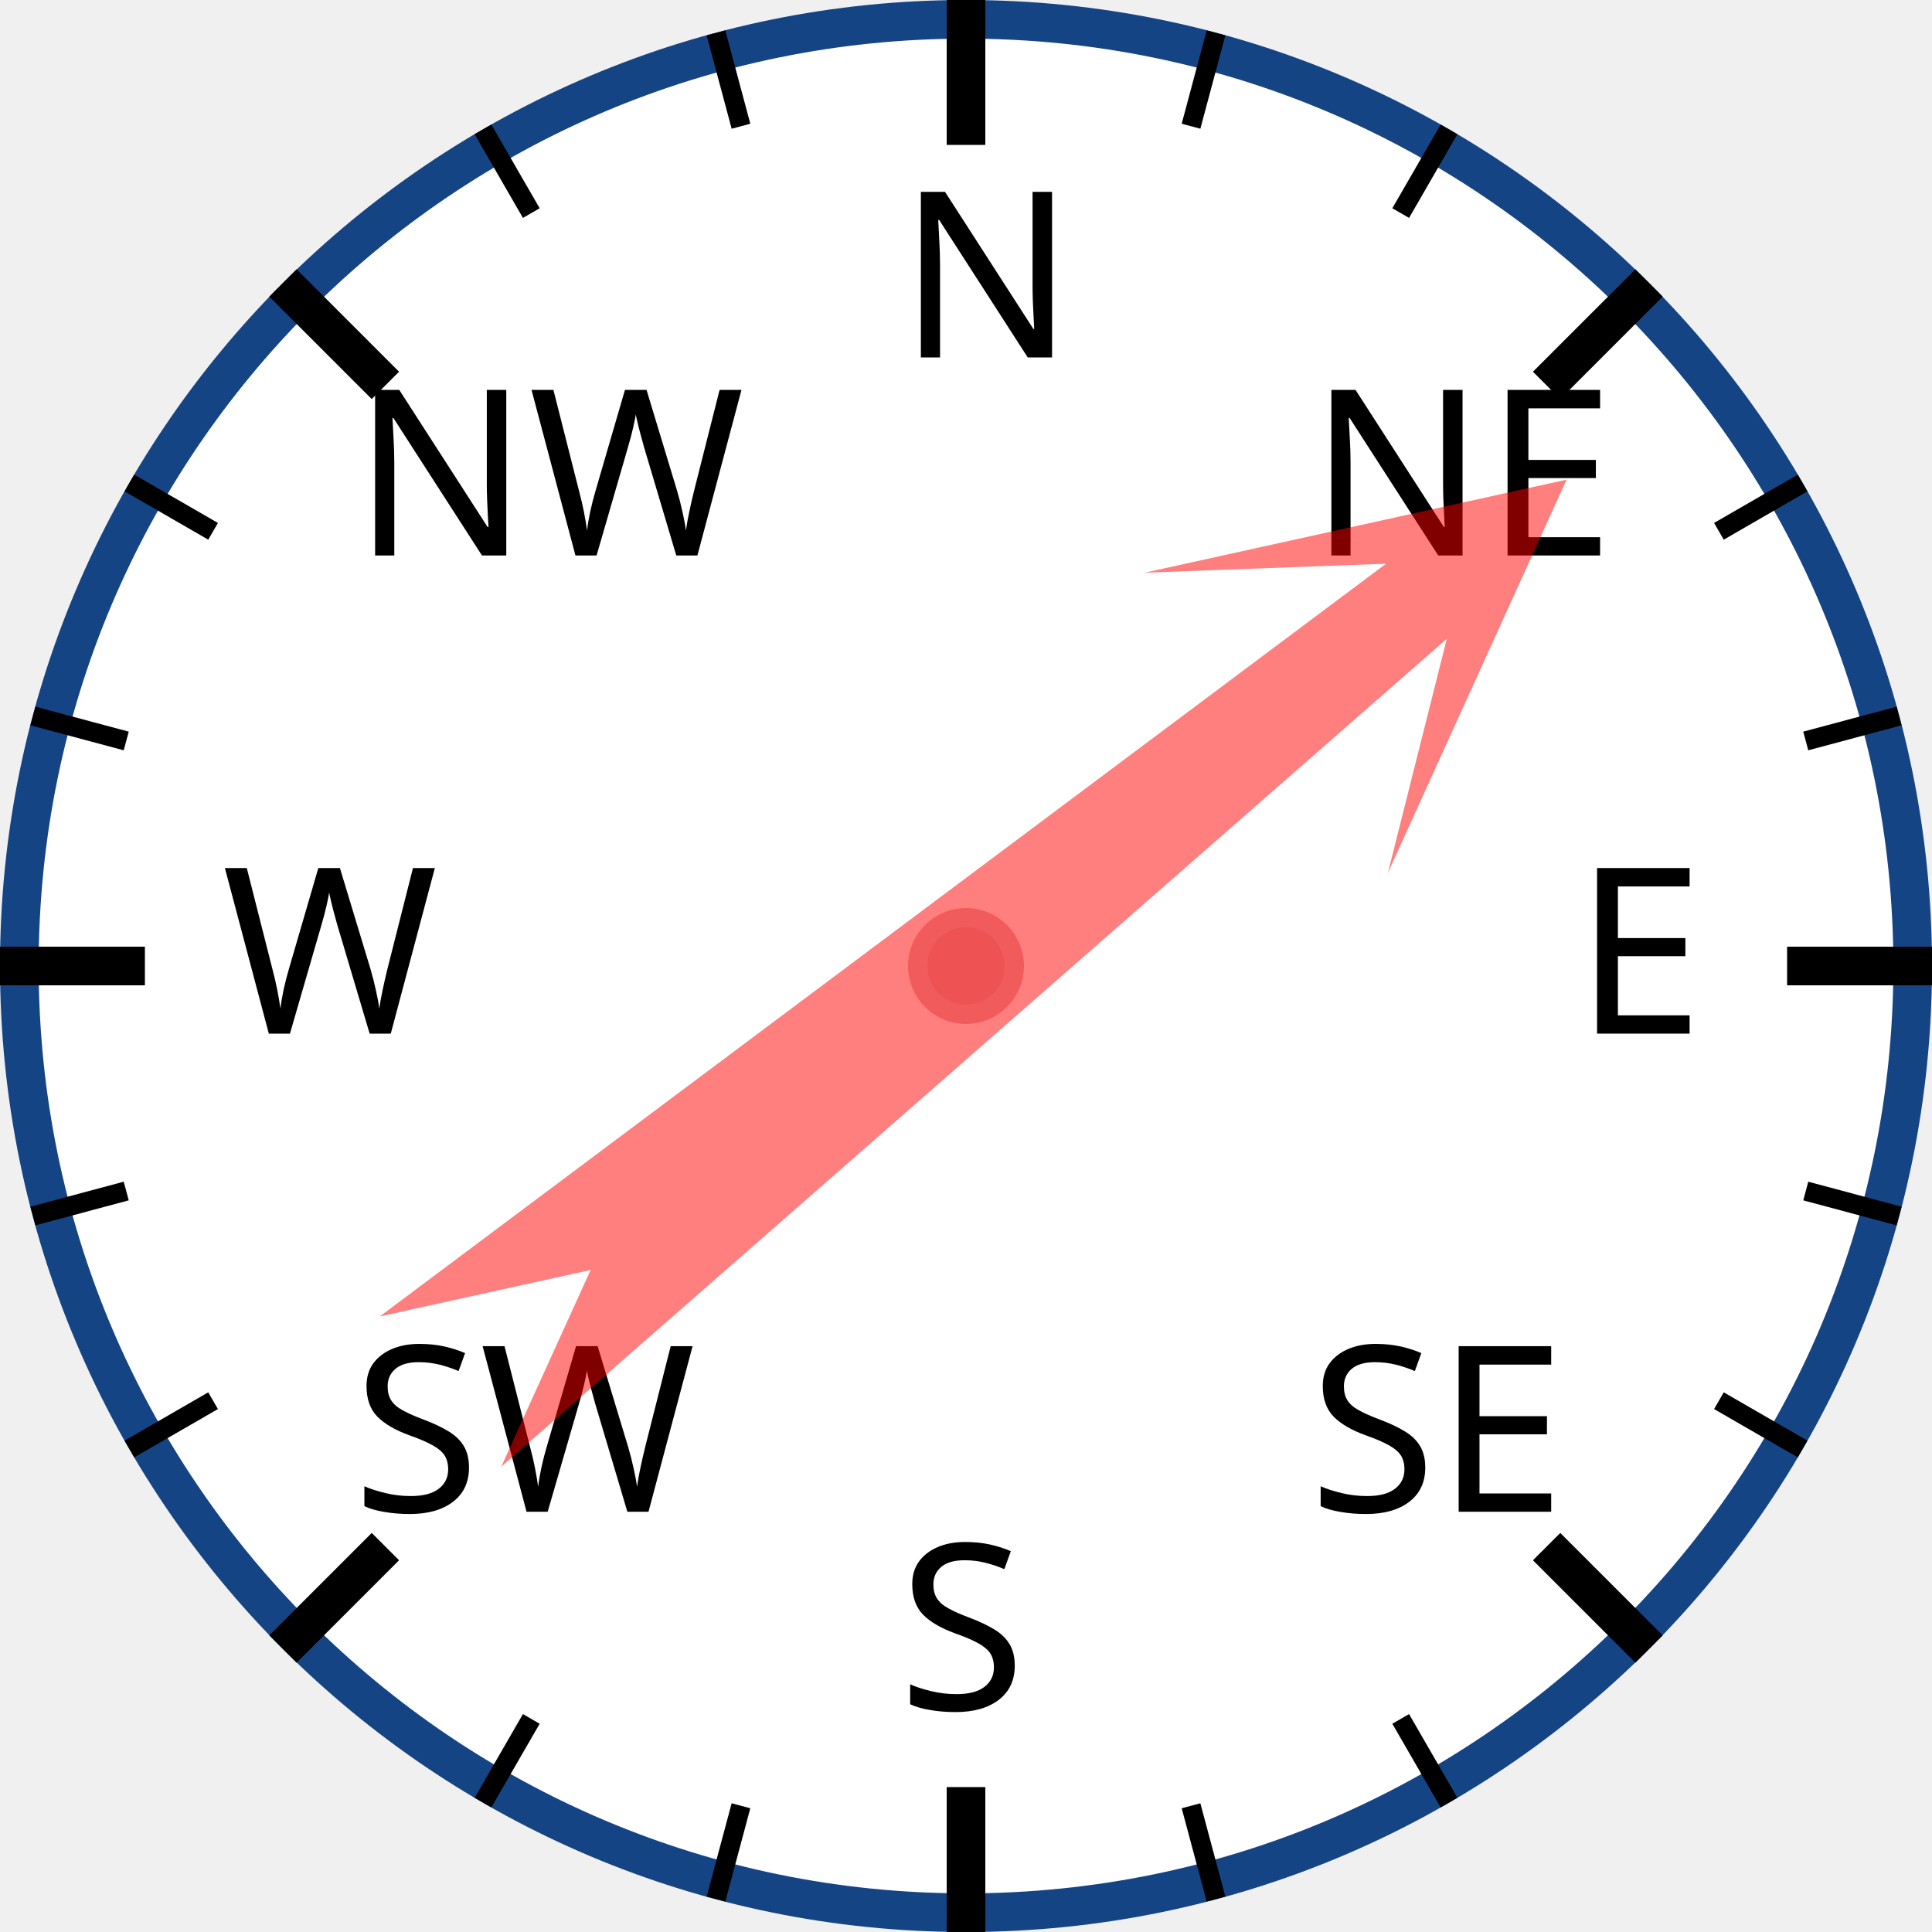
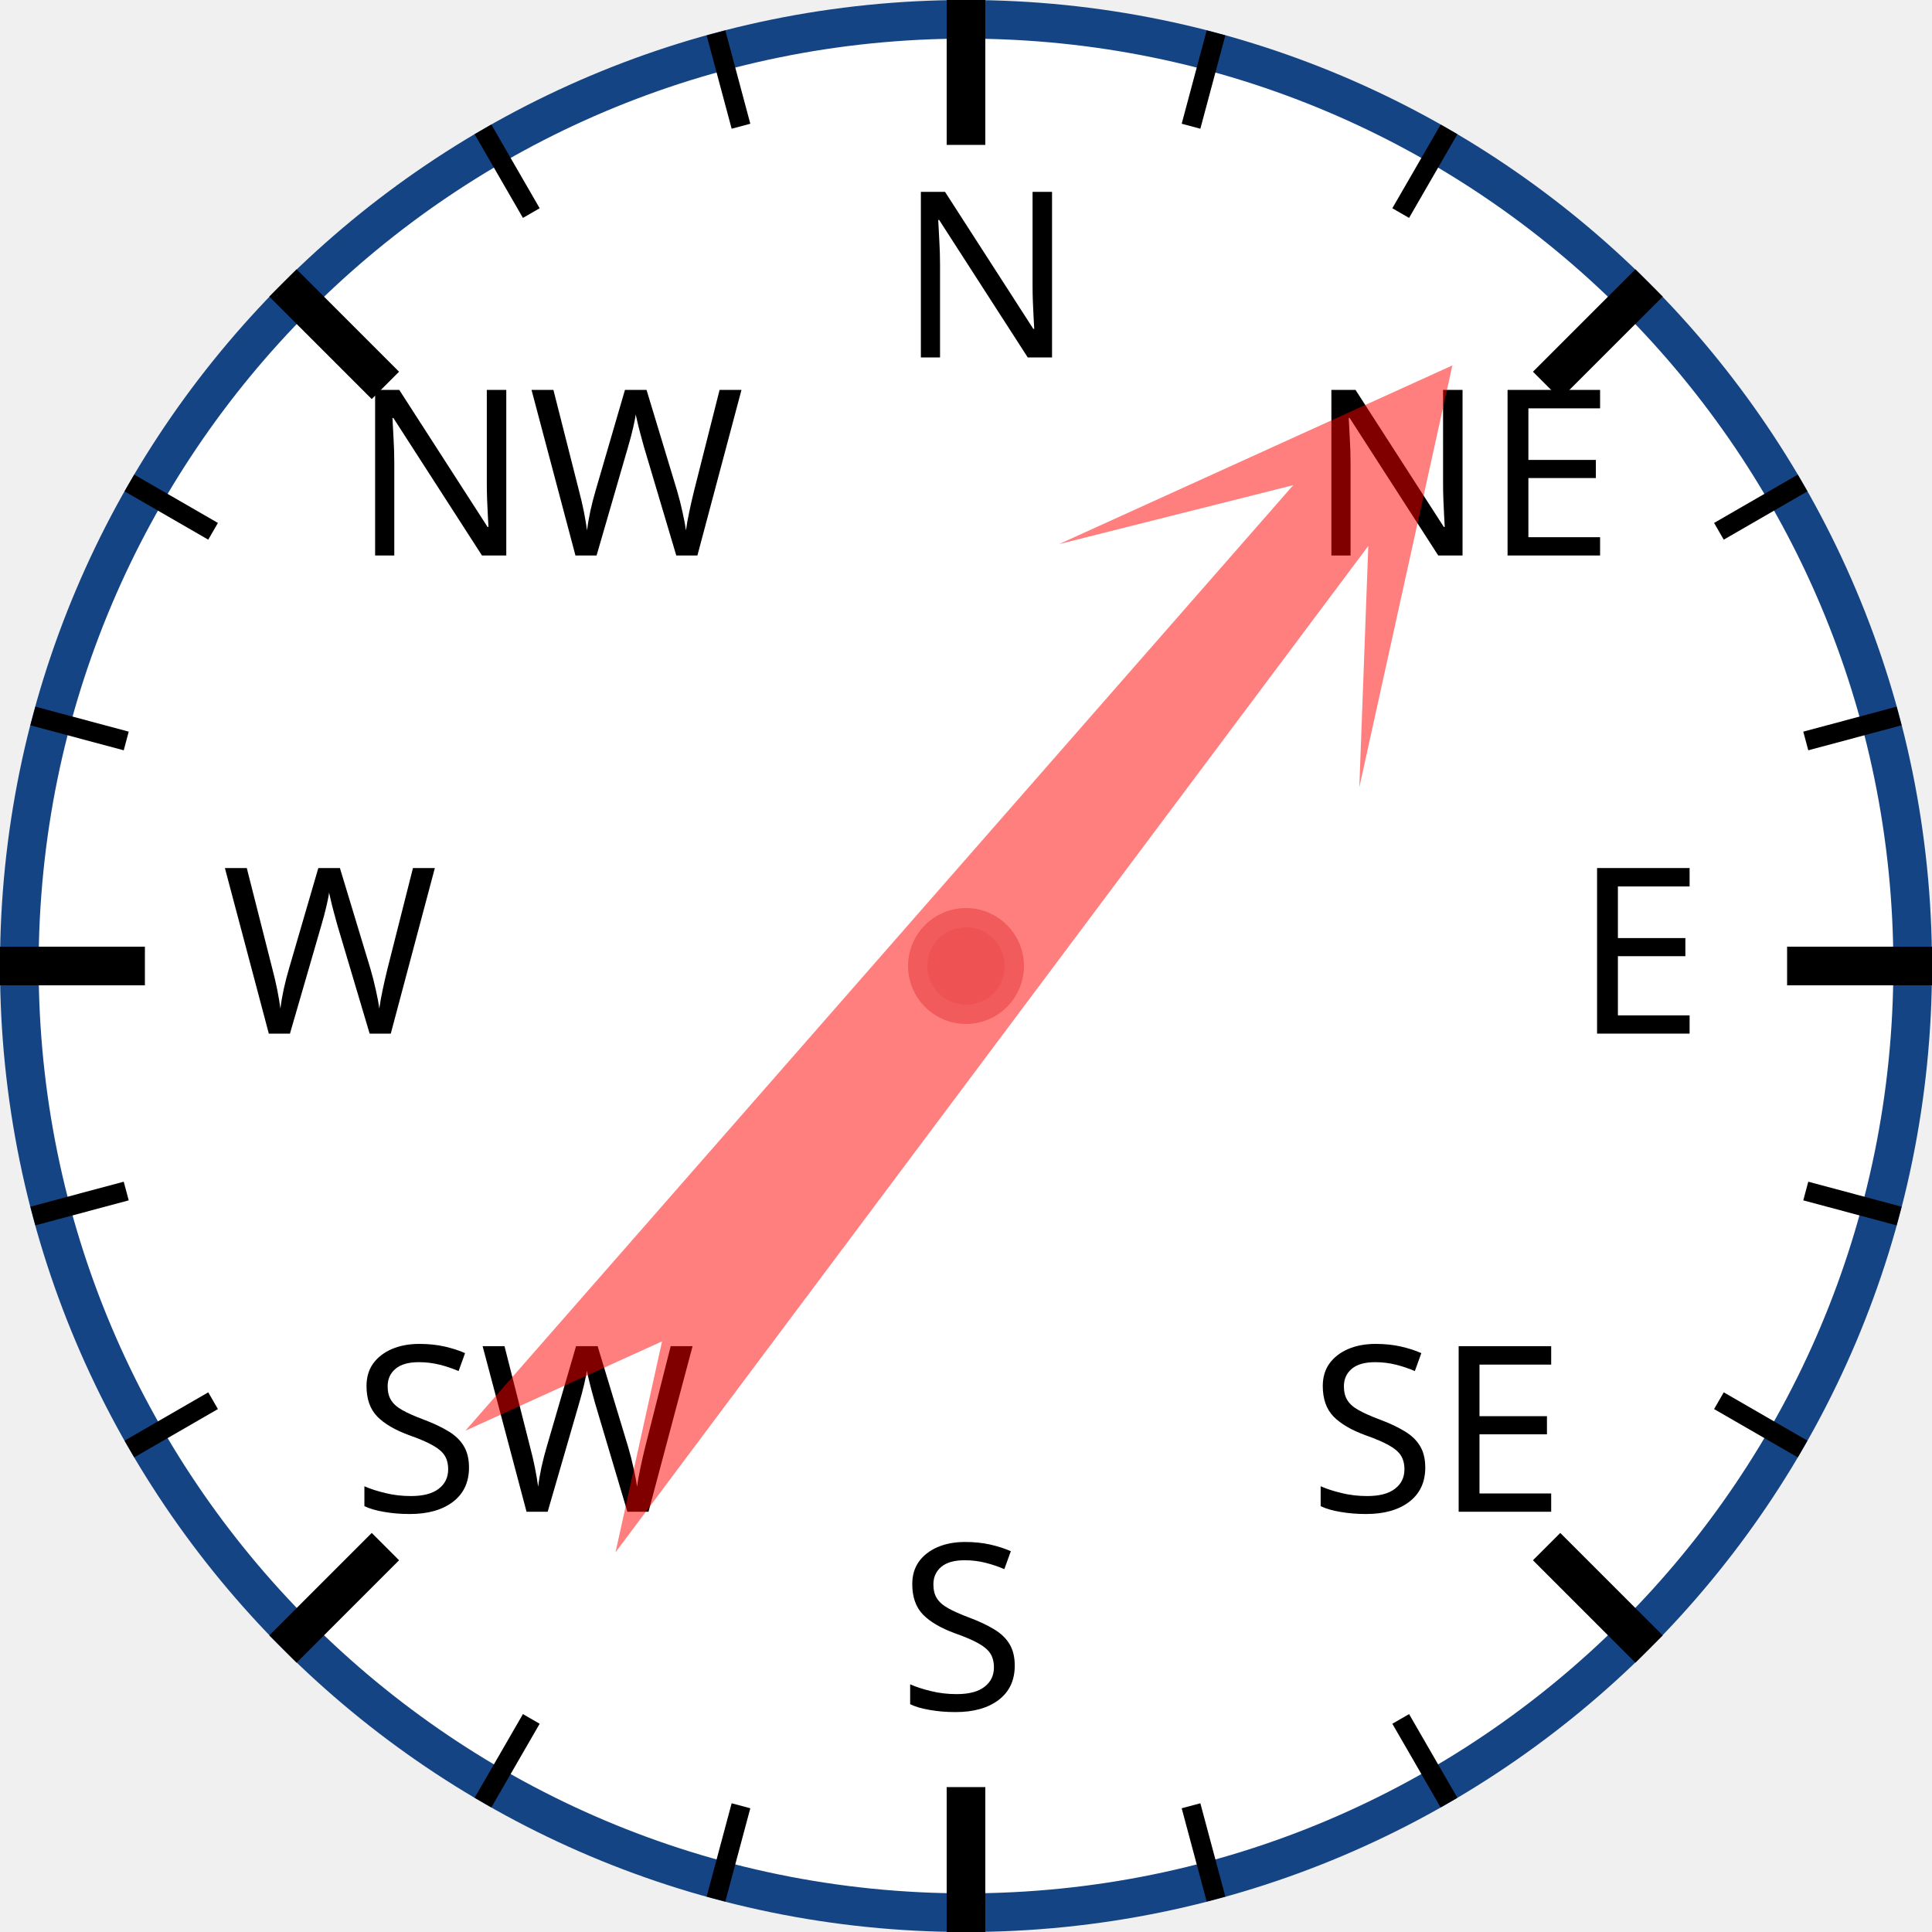
<svg xmlns="http://www.w3.org/2000/svg" width="120px" height="120px" viewBox="0 0 200 200">
  <circle cx="100" cy="100" r="98" style="fill: white; stroke: #154485; stroke-width: 4;" />
  <text x="93.0" y="37.0" style="font-family: sans-serif; font-size: 18pt;">N</text>
  <line x1="100.0" y1="0.0" x2="100.0" y2="15.0" style="stroke: black; stroke-width: 4;" />
  <line x1="74.118" y1="3.407" x2="76.706" y2="13.067" style="stroke: black; stroke-width: 2;" />
  <line x1="50" y1="13.397" x2="55" y2="22.058" style="stroke: black; stroke-width: 2;" />
  <text x="36.503" y="57.503" style="font-family: sans-serif; font-size: 18pt;">NW</text>
  <line x1="29.289" y1="29.289" x2="39.896" y2="39.896" style="stroke: black; stroke-width: 4;" />
  <line x1="13.397" y1="50" x2="22.058" y2="55" style="stroke: black; stroke-width: 2;" />
  <line x1="3.407" y1="74.118" x2="13.067" y2="76.706" style="stroke: black; stroke-width: 2;" />
  <text x="23.0" y="107.0" style="font-family: sans-serif; font-size: 18pt;">W</text>
  <line x1="0.0" y1="100.0" x2="15.0" y2="100.0" style="stroke: black; stroke-width: 4;" />
  <line x1="3.407" y1="125.882" x2="13.067" y2="123.294" style="stroke: black; stroke-width: 2;" />
  <line x1="13.397" y1="150" x2="22.058" y2="145" style="stroke: black; stroke-width: 2;" />
  <text x="36.503" y="156.497" style="font-family: sans-serif; font-size: 18pt;">SW</text>
  <line x1="29.289" y1="170.711" x2="39.896" y2="160.104" style="stroke: black; stroke-width: 4;" />
  <line x1="50" y1="186.603" x2="55" y2="177.942" style="stroke: black; stroke-width: 2;" />
  <line x1="74.118" y1="196.593" x2="76.706" y2="186.933" style="stroke: black; stroke-width: 2;" />
  <text x="93" y="177.0" style="font-family: sans-serif; font-size: 18pt;">S</text>
  <line x1="100" y1="200.0" x2="100" y2="185.0" style="stroke: black; stroke-width: 4;" />
  <line x1="125.882" y1="196.593" x2="123.294" y2="186.933" style="stroke: black; stroke-width: 2;" />
  <line x1="150.0" y1="186.603" x2="145.0" y2="177.942" style="stroke: black; stroke-width: 2;" />
  <text x="135.497" y="156.497" style="font-family: sans-serif; font-size: 18pt;">SE</text>
  <line x1="170.711" y1="170.711" x2="160.104" y2="160.104" style="stroke: black; stroke-width: 4;" />
  <line x1="186.603" y1="150" x2="177.942" y2="145" style="stroke: black; stroke-width: 2;" />
  <line x1="196.593" y1="125.882" x2="186.933" y2="123.294" style="stroke: black; stroke-width: 2;" />
  <text x="163.0" y="107" style="font-family: sans-serif; font-size: 18pt;">E</text>
  <line x1="200.0" y1="100" x2="185.0" y2="100" style="stroke: black; stroke-width: 4;" />
  <line x1="196.593" y1="74.118" x2="186.933" y2="76.706" style="stroke: black; stroke-width: 2;" />
  <line x1="186.603" y1="50" x2="177.942" y2="55" style="stroke: black; stroke-width: 2;" />
  <text x="135.497" y="57.503" style="font-family: sans-serif; font-size: 18pt;">NE</text>
  <line x1="170.711" y1="29.289" x2="160.104" y2="39.896" style="stroke: black; stroke-width: 4;" />
  <line x1="150" y1="13.397" x2="145" y2="22.058" style="stroke: black; stroke-width: 2;" />
  <line x1="125.882" y1="3.407" x2="123.294" y2="13.067" style="stroke: black; stroke-width: 2;" />
-   <polygon points="100 20 120 60 105 40 110 170 100 150 90 170 95 40 80 60" style="fill: red; fill-opacity: 0.5;" transform="rotate(51,100,100)" />
+   <polygon points="100 20 120 60 105 40 110 170 100 150 90 170 95 40 80 60" style="fill: red; fill-opacity: 0.5;" transform="rotate(39,100,100)" />
  <circle cx="100" cy="100" r="5" style="fill: #EE5252; stroke: #F25B5B; stroke-width: 2;" />
</svg>
